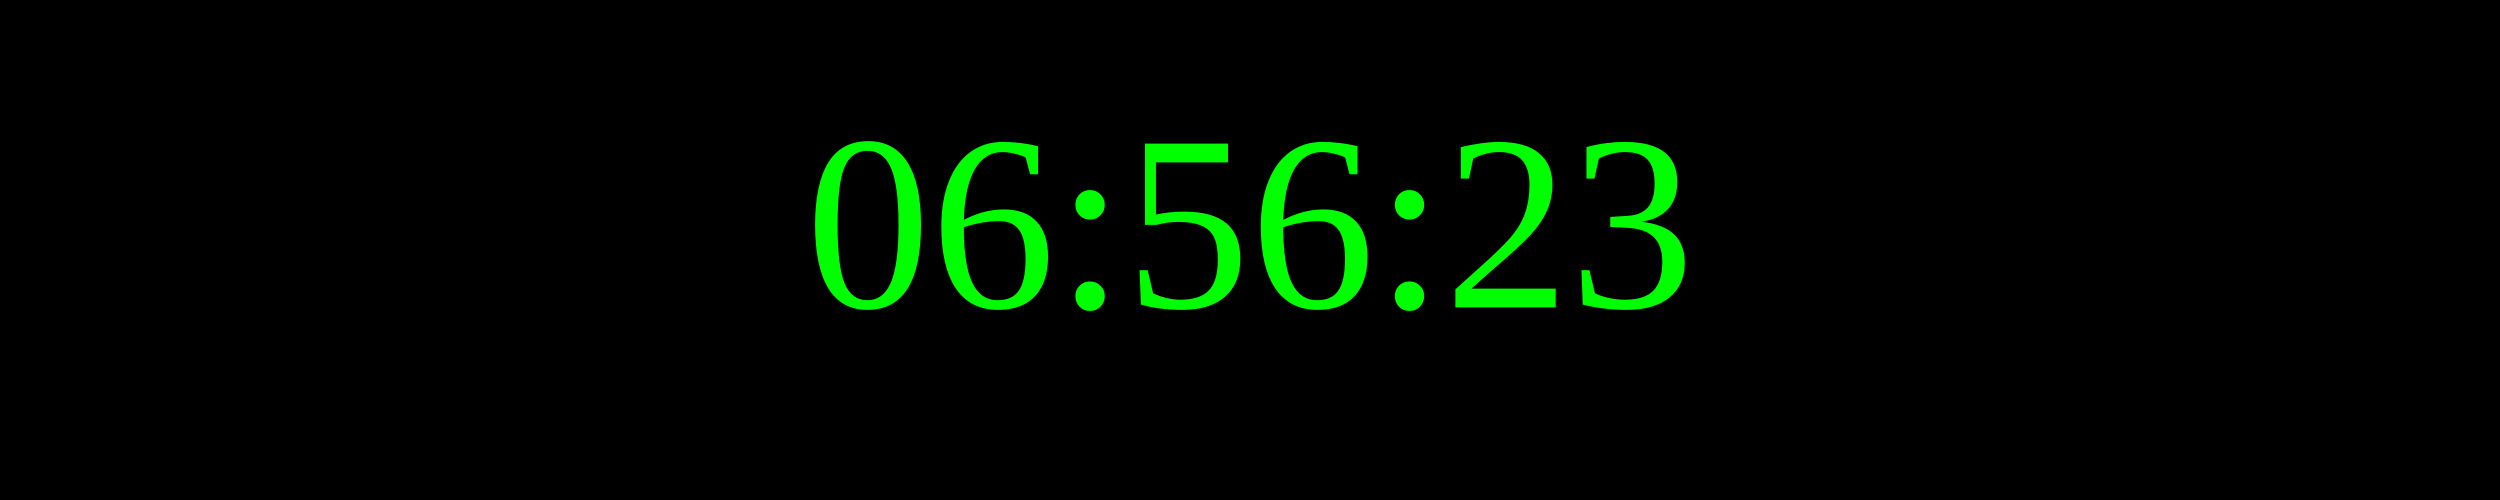
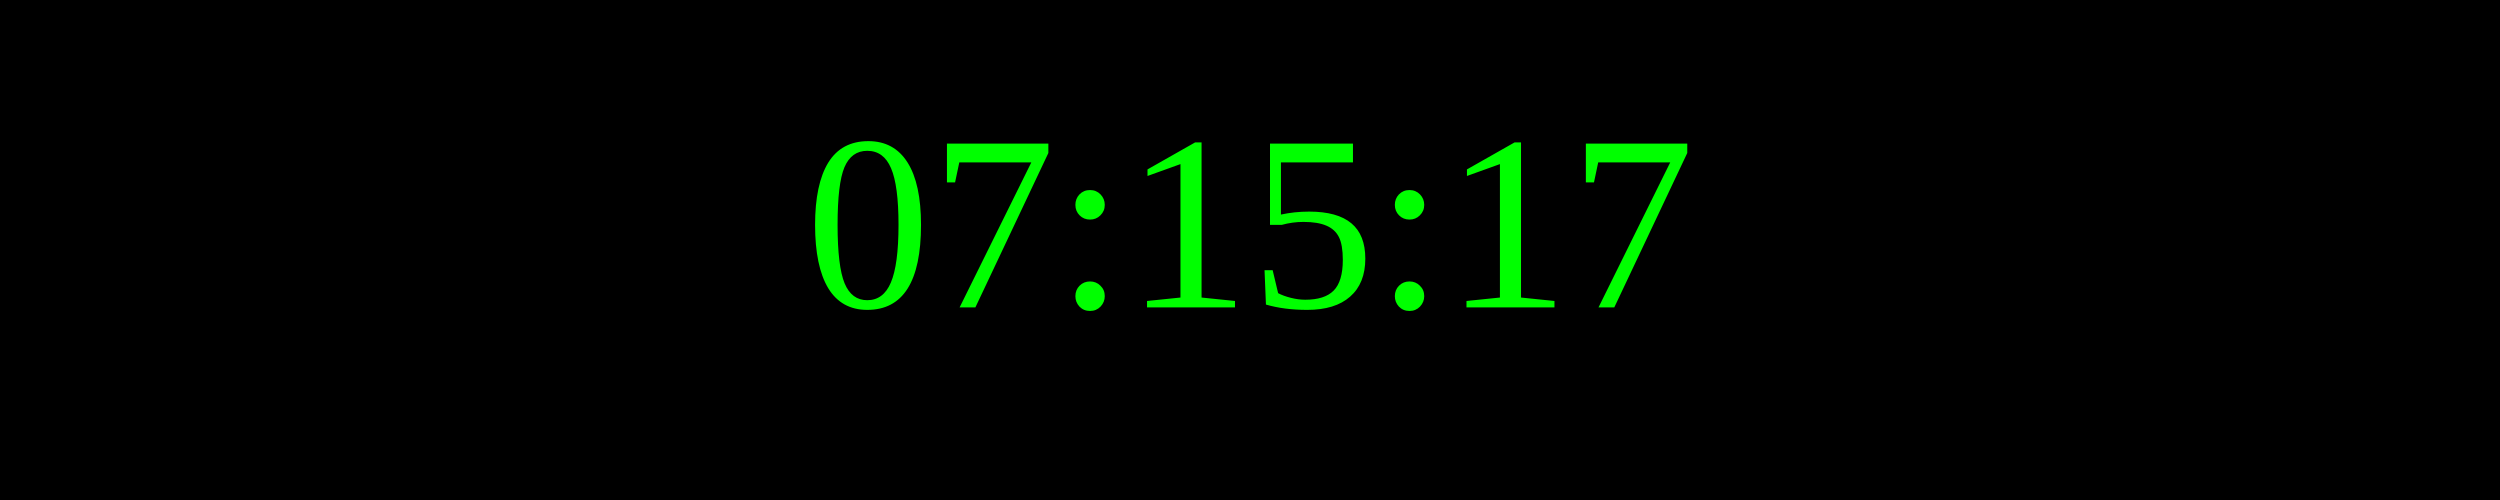
<svg xmlns="http://www.w3.org/2000/svg" width="250" height="50">
  <rect width="100%" height="100%" fill="black" />
  <text x="50%" y="50%" font-size="25" fill="lime" text-anchor="middle" dominant-baseline="middle">
- 06:56:23
+ 07:15:17
</text>
</svg>
